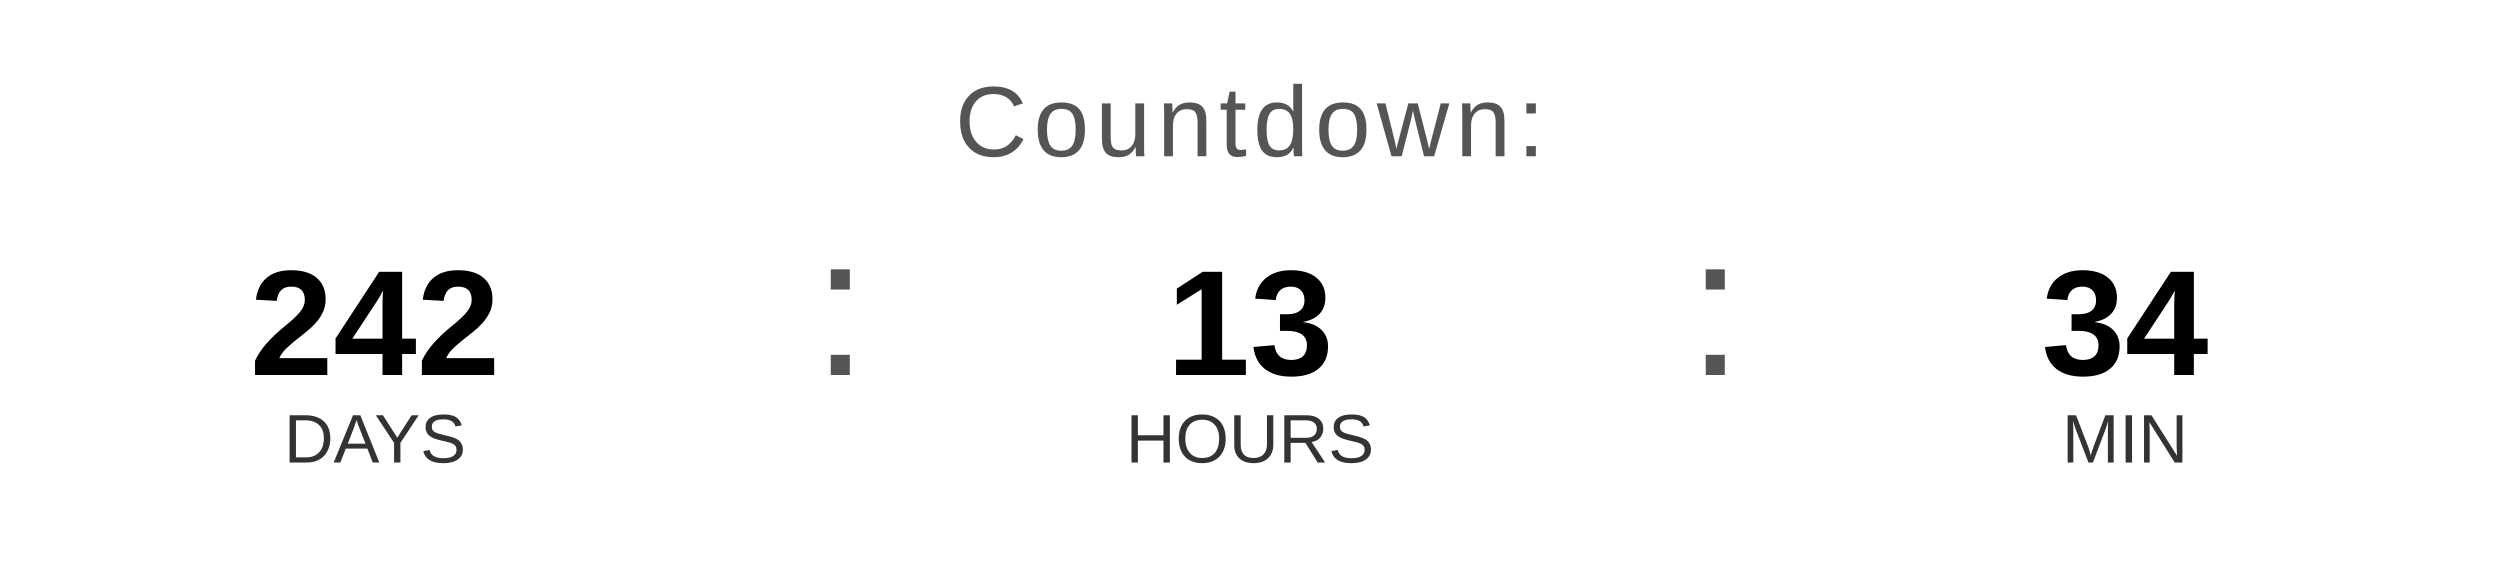
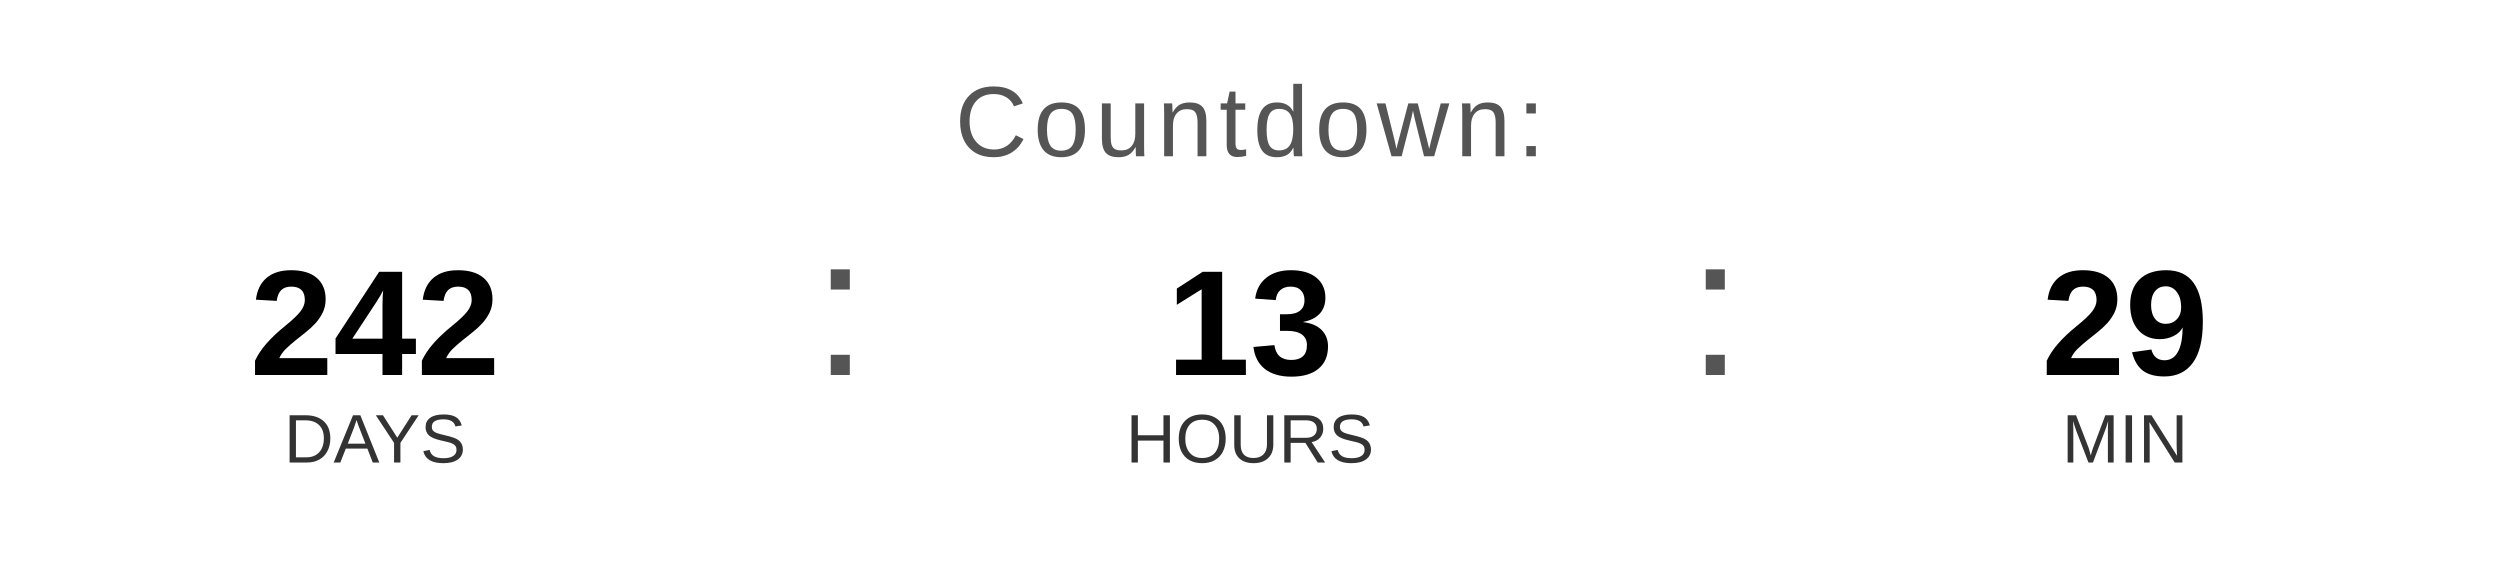
<svg xmlns="http://www.w3.org/2000/svg" width="400" height="90" viewBox="0 0 400 90">
  <text x="200" y="25" font-family="Arial, Helvetica, sans-serif" font-size="16" fill="#555555" text-anchor="middle" letter-spacing="1">
    Countdown:
  </text>
  <text x="60" y="60" font-family="Arial, Helvetica, sans-serif" font-size="24" font-weight="bold" fill="#000000" text-anchor="middle">242</text>
  <text x="60" y="74" font-family="Arial, Helvetica, sans-serif" font-size="11" fill="#333333" text-anchor="middle">DAYS</text>
  <text x="130" y="60" font-family="Arial, sans-serif" font-size="32" fill="#555555">:</text>
  <text x="200" y="60" font-family="Arial, Helvetica, sans-serif" font-size="24" font-weight="bold" fill="#000000" text-anchor="middle">13</text>
  <text x="200" y="74" font-family="Arial, Helvetica, sans-serif" font-size="11" fill="#333333" text-anchor="middle">HOURS</text>
  <text x="270" y="60" font-family="Arial, sans-serif" font-size="32" fill="#555555">:</text>
-   <text x="340" y="60" font-family="Arial, Helvetica, sans-serif" font-size="24" font-weight="bold" fill="#000000" text-anchor="middle">34</text>
+   <text x="340" y="60" font-family="Arial, Helvetica, sans-serif" font-size="24" font-weight="bold" fill="#000000" text-anchor="middle">29</text>
  <text x="340" y="74" font-family="Arial, Helvetica, sans-serif" font-size="11" fill="#333333" text-anchor="middle">MIN</text>
</svg>
